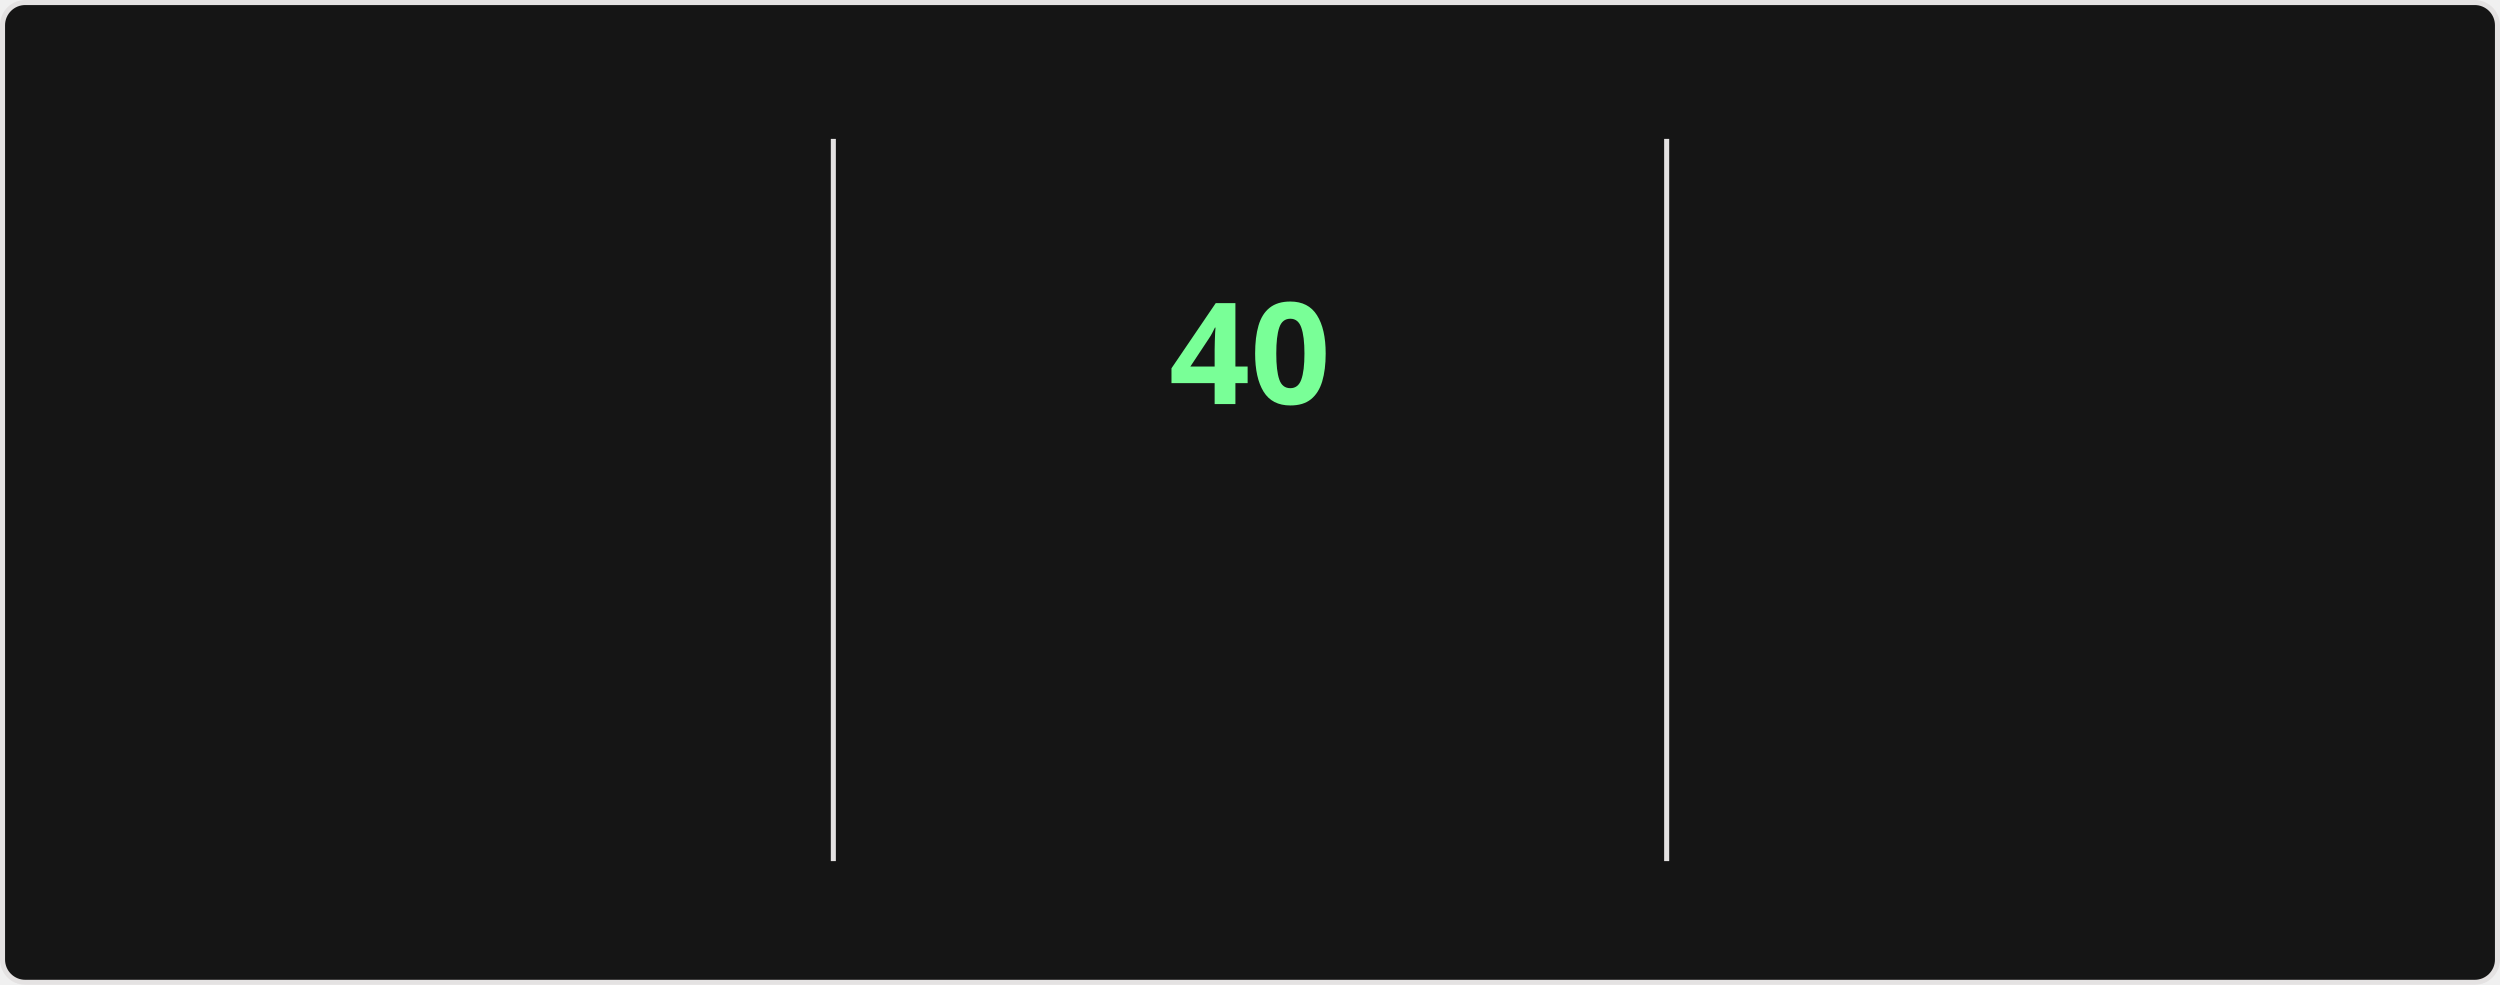
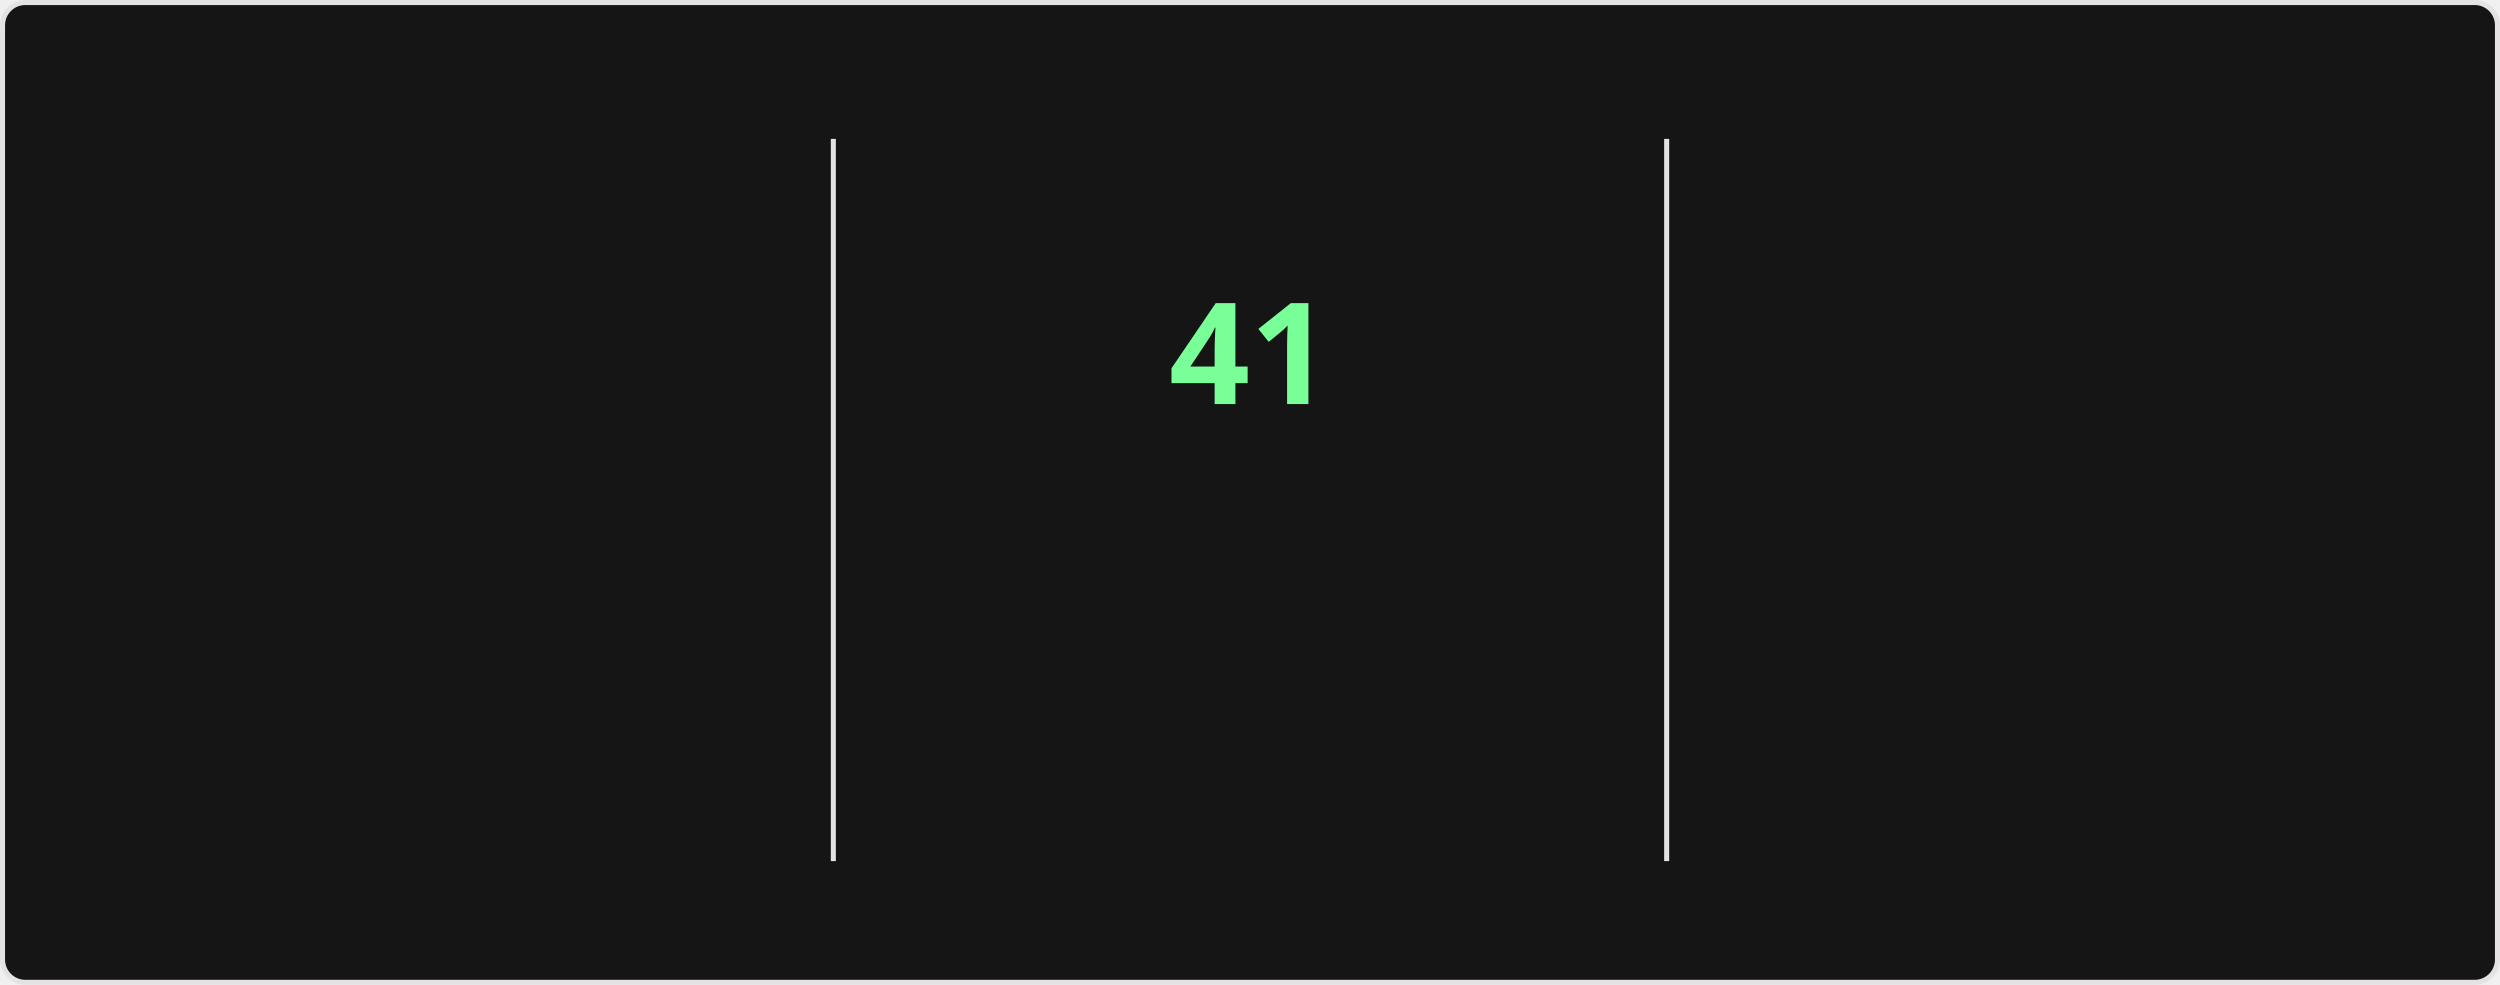
<svg xmlns="http://www.w3.org/2000/svg" style="isolation: isolate" viewBox="0 0 495 195" width="495px" height="195px" direction="ltr">
  <style>
    @keyframes currstreak {
      0% { font-size: 3px; opacity: 0.2; }
      80% { font-size: 34px; opacity: 1; }
      100% { font-size: 28px; opacity: 1; }
    }
    @keyframes fadein {
      0% { opacity: 0; }
      100% { opacity: 1; }
    }
    .big-number {
      font-family: "Segoe UI", Ubuntu, sans-serif;
      font-weight: 700;
      font-size: 28px;
      fill: #fff;
    }
    .label {
      font-family: "Segoe UI", Ubuntu, sans-serif;
      font-weight: 400;
      font-size: 14px;
      fill: #fff;
    }
    .range-text {
      font-family: "Segoe UI", Ubuntu, sans-serif;
      font-weight: 400;
      font-size: 12px;
      fill: #9f9f9f;
    }
    .current-streak-num {
      font-family: "Segoe UI", Ubuntu, sans-serif;
      font-weight: 700;
      font-size: 28px;
      fill: #79ff97;
    }</style>
  <defs>
    <clipPath id="outer_rectangle">
      <rect width="495" height="195" rx="4.5" />
    </clipPath>
    <mask id="mask_out_ring_behind_fire">
      <rect width="495" height="195" fill="white" />
      <ellipse id="mask-ellipse" cx="247.5" cy="32" rx="13" ry="18" fill="black" />
    </mask>
  </defs>
  <g clip-path="url(#outer_rectangle)">
    <g style="isolation: isolate">
      <rect fill="#151515" rx="4.5" x="0.5" y="0.5" width="494" height="194" stroke="#e4e2e2" />
    </g>
    <g style="isolation: isolate">
      <line x1="165" y1="28" x2="165" y2="170" vector-effect="non-scaling-stroke" stroke-width="1" stroke="#e4e2e2" stroke-linejoin="miter" stroke-linecap="square" stroke-miterlimit="3" />
      <line x1="330" y1="28" x2="330" y2="170" vector-effect="non-scaling-stroke" stroke-width="1" stroke="#e4e2e2" stroke-linejoin="miter" stroke-linecap="square" stroke-miterlimit="3" />
    </g>
    <g style="isolation: isolate">
      <g transform="translate(82.5, 48)">
        <text x="0" y="32" stroke-width="0" text-anchor="middle" class="big-number" style="opacity: 0; animation: fadein 0.5s linear forwards 0.6s">
            4.1K
          </text>
      </g>
      <g transform="translate(82.5, 84)">
        <text x="0" y="32" stroke-width="0" text-anchor="middle" class="label" style="opacity: 0; animation: fadein 0.5s linear forwards 0.7s">
            Total Contributions
          </text>
      </g>
      <g transform="translate(82.5, 114)">
        <text x="0" y="32" stroke-width="0" text-anchor="middle" class="range-text" style="opacity: 0; animation: fadein 0.5s linear forwards 0.8s">
            Oct 26 - Present
          </text>
      </g>
    </g>
    <g style="isolation: isolate">
      <g mask="url(#mask_out_ring_behind_fire)">
        <circle cx="247.5" cy="71" r="40" fill="none" stroke="#fff" stroke-width="5" style="opacity: 0; animation: fadein 0.5s linear forwards 0.4s" />
      </g>
      <g transform="translate(247.5, 19.5)" stroke-opacity="0" style="opacity: 0; animation: fadein 0.5s linear forwards 0.6s">
        <path d="M -12 -0.5 L 15 -0.5 L 15 23.5 L -12 23.5 L -12 -0.5 Z" fill="none" />
        <path d="M 1.5 0.67 C 1.5 0.67 2.24 3.32 2.24 5.47 C 2.24 7.53 0.89 9.2 -1.17 9.2 C -3.23 9.2 -4.79 7.53 -4.79 5.47 L -4.76 5.11 C -6.78 7.51 -8 10.62 -8 13.99 C -8 18.41 -4.42 22 0 22 C 4.42 22 8 18.41 8 13.99 C 8 8.6 5.41 3.79 1.5 0.67 Z M -0.29 19 C -2.07 19 -3.51 17.6 -3.51 15.86 C -3.51 14.24 -2.46 13.1 -0.7 12.74 C 1.07 12.38 2.9 11.53 3.92 10.16 C 4.31 11.45 4.51 12.81 4.51 14.2 C 4.51 16.85 2.36 19 -0.29 19 Z" fill="#fff" stroke-opacity="0" />
      </g>
      <g transform="translate(247.5, 48)">
        <text x="0" y="32" stroke-width="0" text-anchor="middle" class="current-streak-num" style="animation: currstreak 0.6s linear forwards">
-             40
+             41
          </text>
      </g>
      <g transform="translate(247.5, 108)">
        <text x="0" y="32" stroke-width="0" text-anchor="middle" class="label" style="opacity: 0; animation: fadein 0.5s linear forwards 0.9s">
            Current Streak
          </text>
      </g>
      <g transform="translate(247.5, 145)">
        <text x="0" y="21" stroke-width="0" text-anchor="middle" class="range-text" style="opacity: 0; animation: fadein 0.5s linear forwards 0.9s">
-             Sep 16 - Oct 25
+             Sep 16 - Oct 26
          </text>
      </g>
    </g>
    <g style="isolation: isolate">
      <g transform="translate(412.5, 48)">
        <text x="0" y="32" stroke-width="0" text-anchor="middle" class="big-number" style="opacity: 0; animation: fadein 0.5s linear forwards 1.2s">
-             40
+             41
          </text>
      </g>
      <g transform="translate(412.5, 84)">
        <text x="0" y="32" stroke-width="0" text-anchor="middle" class="label" style="opacity: 0; animation: fadein 0.5s linear forwards 1.3s">
            Longest Streak
          </text>
      </g>
      <g transform="translate(412.5, 114)">
        <text x="0" y="32" stroke-width="0" text-anchor="middle" class="range-text" style="opacity: 0; animation: fadein 0.5s linear forwards 1.4s">
-             Sep 16 - Oct 25
+             Sep 16 - Oct 26
          </text>
      </g>
    </g>
  </g>
</svg>
